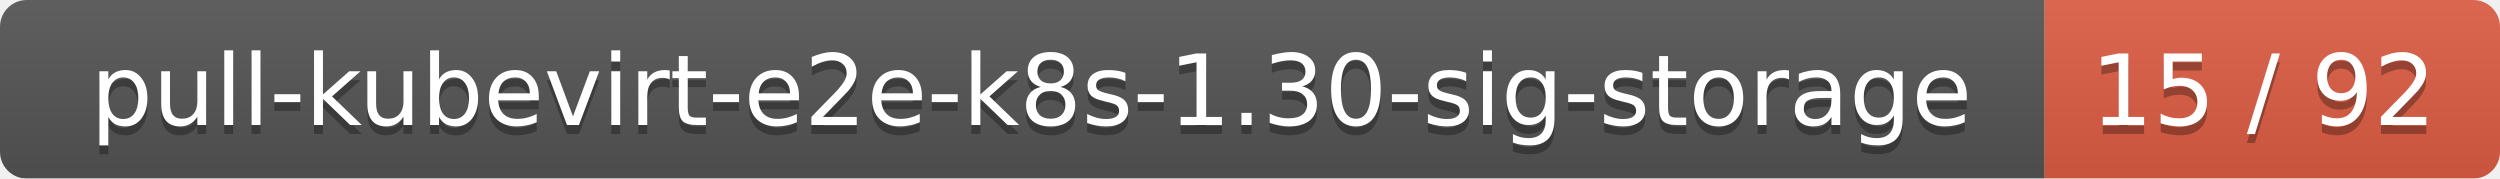
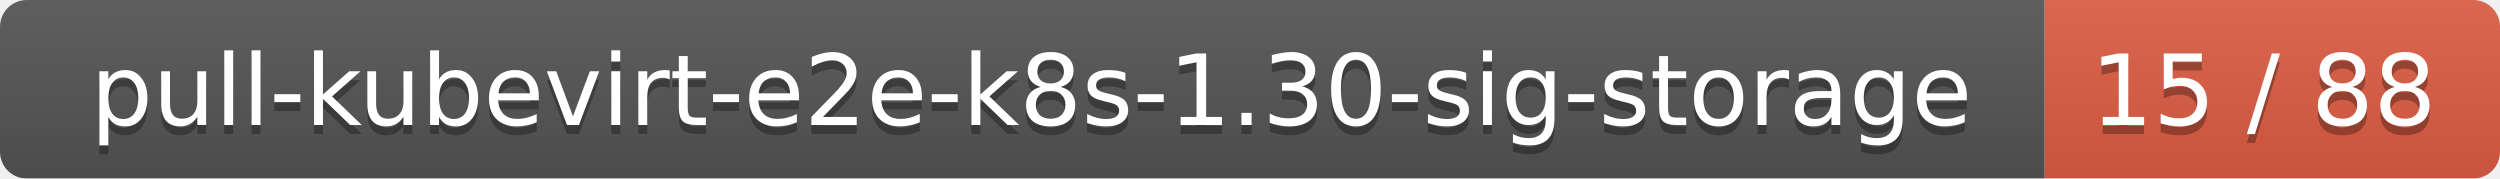
<svg xmlns="http://www.w3.org/2000/svg" width="280" height="20">
  <linearGradient id="smooth" x2="0" y2="100%">
    <stop offset="0" stop-color="#bbb" stop-opacity=".1" />
    <stop offset="1" stop-opacity=".1" />
  </linearGradient>
  <mask id="round">
    <rect width="280" height="20" rx="3" fill="#fff" />
  </mask>
  <g mask="url(#round)">
    <rect width="229" height="20" fill="#555" />
    <rect x="229" width="51" height="20" fill="#e05d44" />
    <rect width="280" height="20" fill="url(#smooth)" />
  </g>
  <g fill="#fff" text-anchor="middle" font-family="DejaVu Sans,Verdana,Geneva,sans-serif" font-size="11">
    <text x="115.5" y="15" fill="#010101" fill-opacity=".3">pull-kubevirt-e2e-k8s-1.30-sig-storage</text>
    <text x="115.5" y="14">pull-kubevirt-e2e-k8s-1.30-sig-storage</text>
-     <text x="253.5" y="15" fill="#010101" fill-opacity=".3">15 / 92</text>
-     <text x="253.5" y="14">15 / 92</text>
+     <text x="253.5" y="15" fill="#010101" fill-opacity=".3">15 / 88</text>
+     <text x="253.5" y="14">15 / 88</text>
  </g>
</svg>
